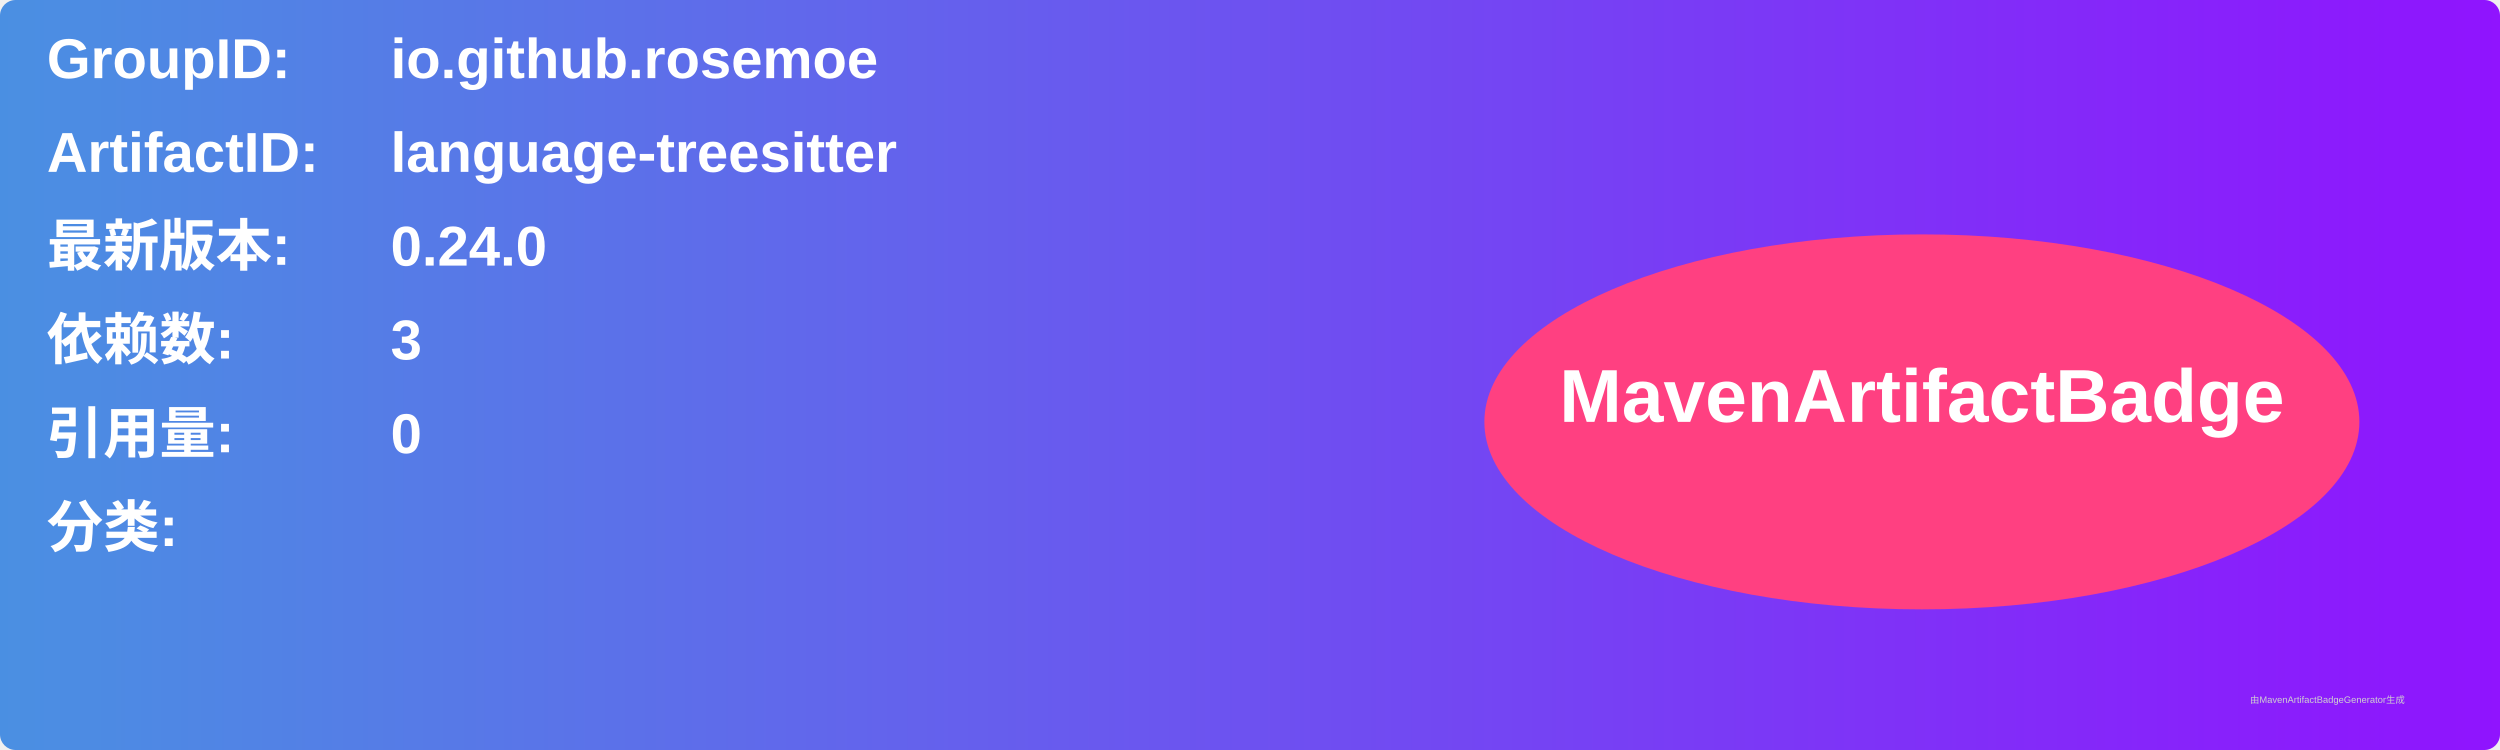
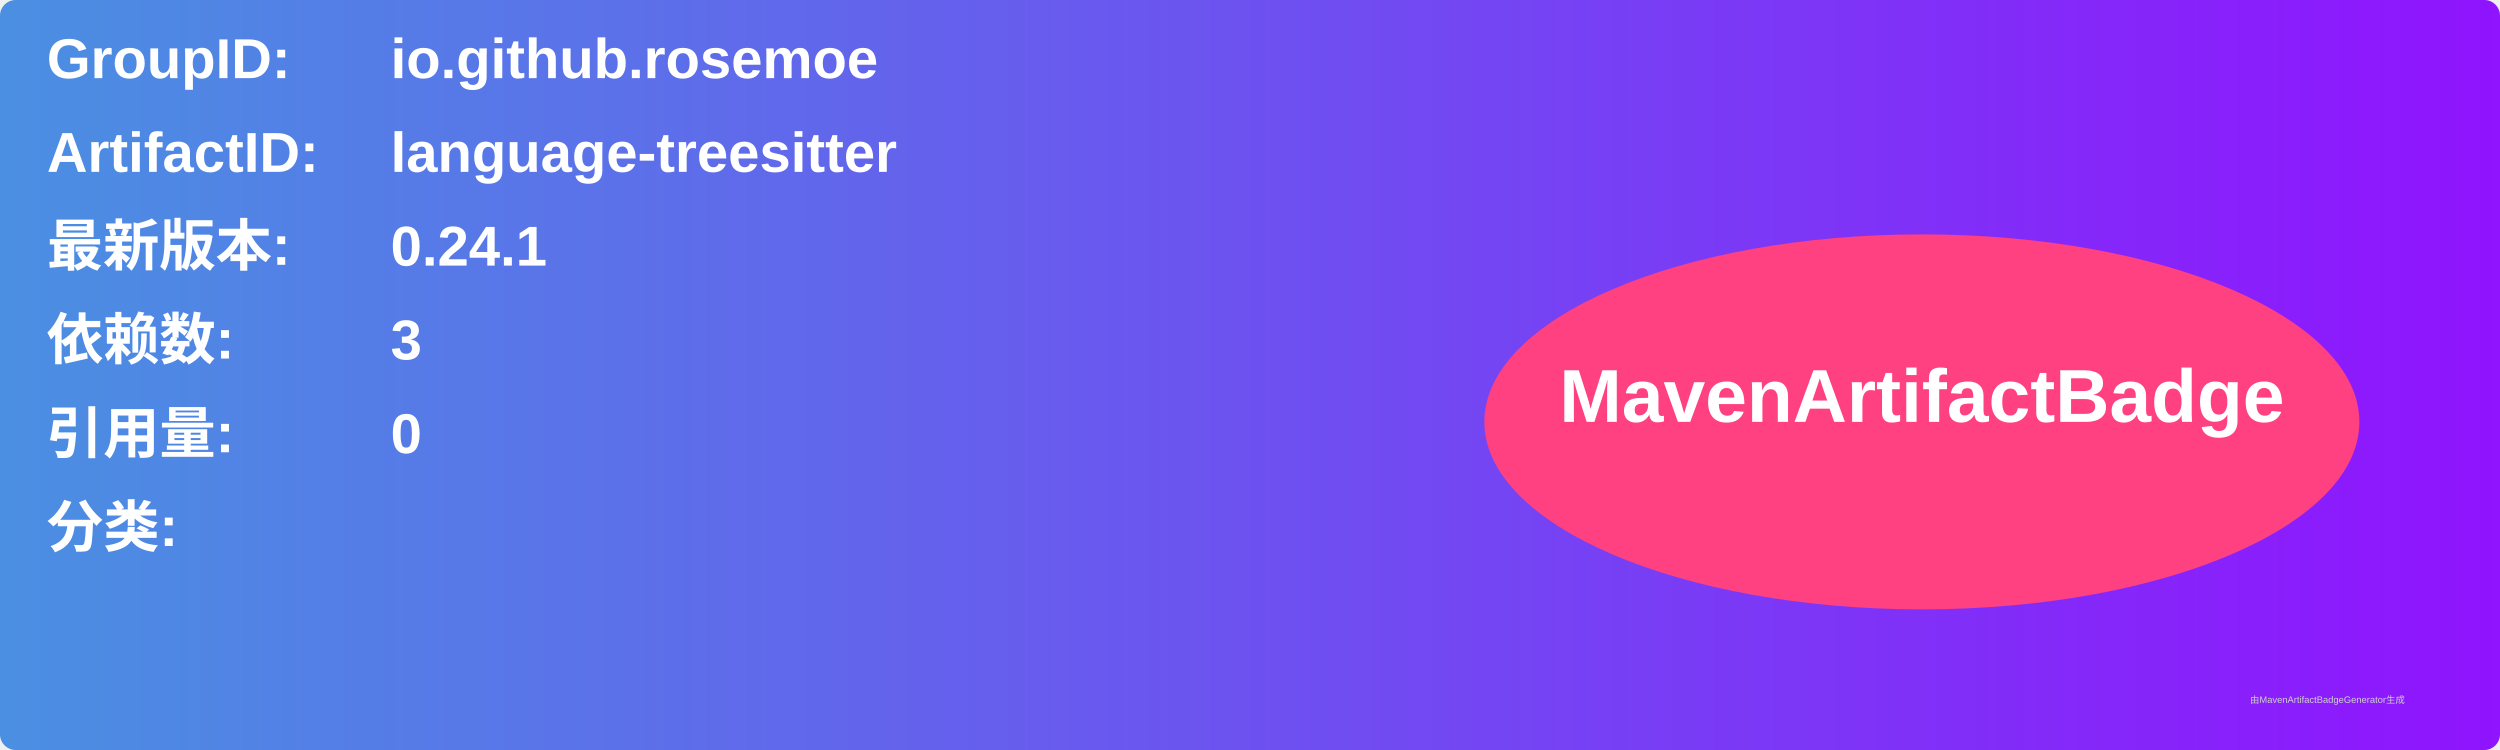
<svg xmlns="http://www.w3.org/2000/svg" width="800" height="240" viewBox="0 0 800 240">
  <linearGradient id="grad" x1="0%" y1="0%" x2="100%" y2="0%">
    <stop offset="0%" stop-color="#4a90e2" />
    <stop offset="100%" stop-color="#9013fe" />
  </linearGradient>
  <rect width="100%" height="100%" rx="5" ry="5" fill="url(#grad)" />
  <g transform="translate(15, 15)">
    <text x="0" y="10" font-family="Arial" font-size="18" fill="white" font-weight="bold" width="260">GroupID:</text>
    <text x="110" y="10" font-family="Arial" font-size="18" fill="white" font-weight="bold" width="460">io.github.rosemoe</text>
    <text x="0" y="40" font-family="Arial" font-size="18" fill="white" font-weight="bold" width="260">ArtifactID:</text>
    <text x="110" y="40" font-family="Arial" font-size="18" fill="white" font-weight="bold" width="460">language-treesitter</text>
    <text x="0" y="70" font-family="Arial" font-size="18" fill="white" font-weight="bold">最新版本:</text>
    <text x="110" y="70" font-family="Arial" font-size="18" fill="white" font-weight="bold">
-       <tspan font-weight="bold">0.24.0</tspan>
+       <tspan font-weight="bold">0.24.1</tspan>
    </text>
    <text x="0" y="100" font-family="Arial" font-size="18" fill="white" font-weight="bold">依赖数: </text>
    <text x="110" y="100" font-family="Arial" font-size="18" fill="white">
      <tspan font-weight="bold">3</tspan>
    </text>
    <text x="0" y="130" font-family="Arial" font-size="18" fill="white" font-weight="bold">引用量: </text>
    <text x="110" y="130" font-family="Arial" font-size="18" fill="white">
      <tspan font-weight="bold">0</tspan>
    </text>
    <text x="0" y="160" font-family="Arial" font-size="18" fill="white" font-weight="bold">分类:</text>
    <text x="10" y="190" font-family="Arial" font-size="10" fill="white">
      <tspan font-weight="bold" />
    </text>
    <ellipse cx="600" cy="120" rx="140" ry="60" fill="#ff4081" />
    <text x="600" y="120" text-anchor="middle" font-family="Arial" font-size="24" fill="white" font-weight="bold">MavenArtifactBadge</text>
  </g>
  <text x="720" y="225" font-family="Arial" font-size="3" fill="#d0d0d0">由MavenArtifactBadgeGenerator生成</text>
</svg>
